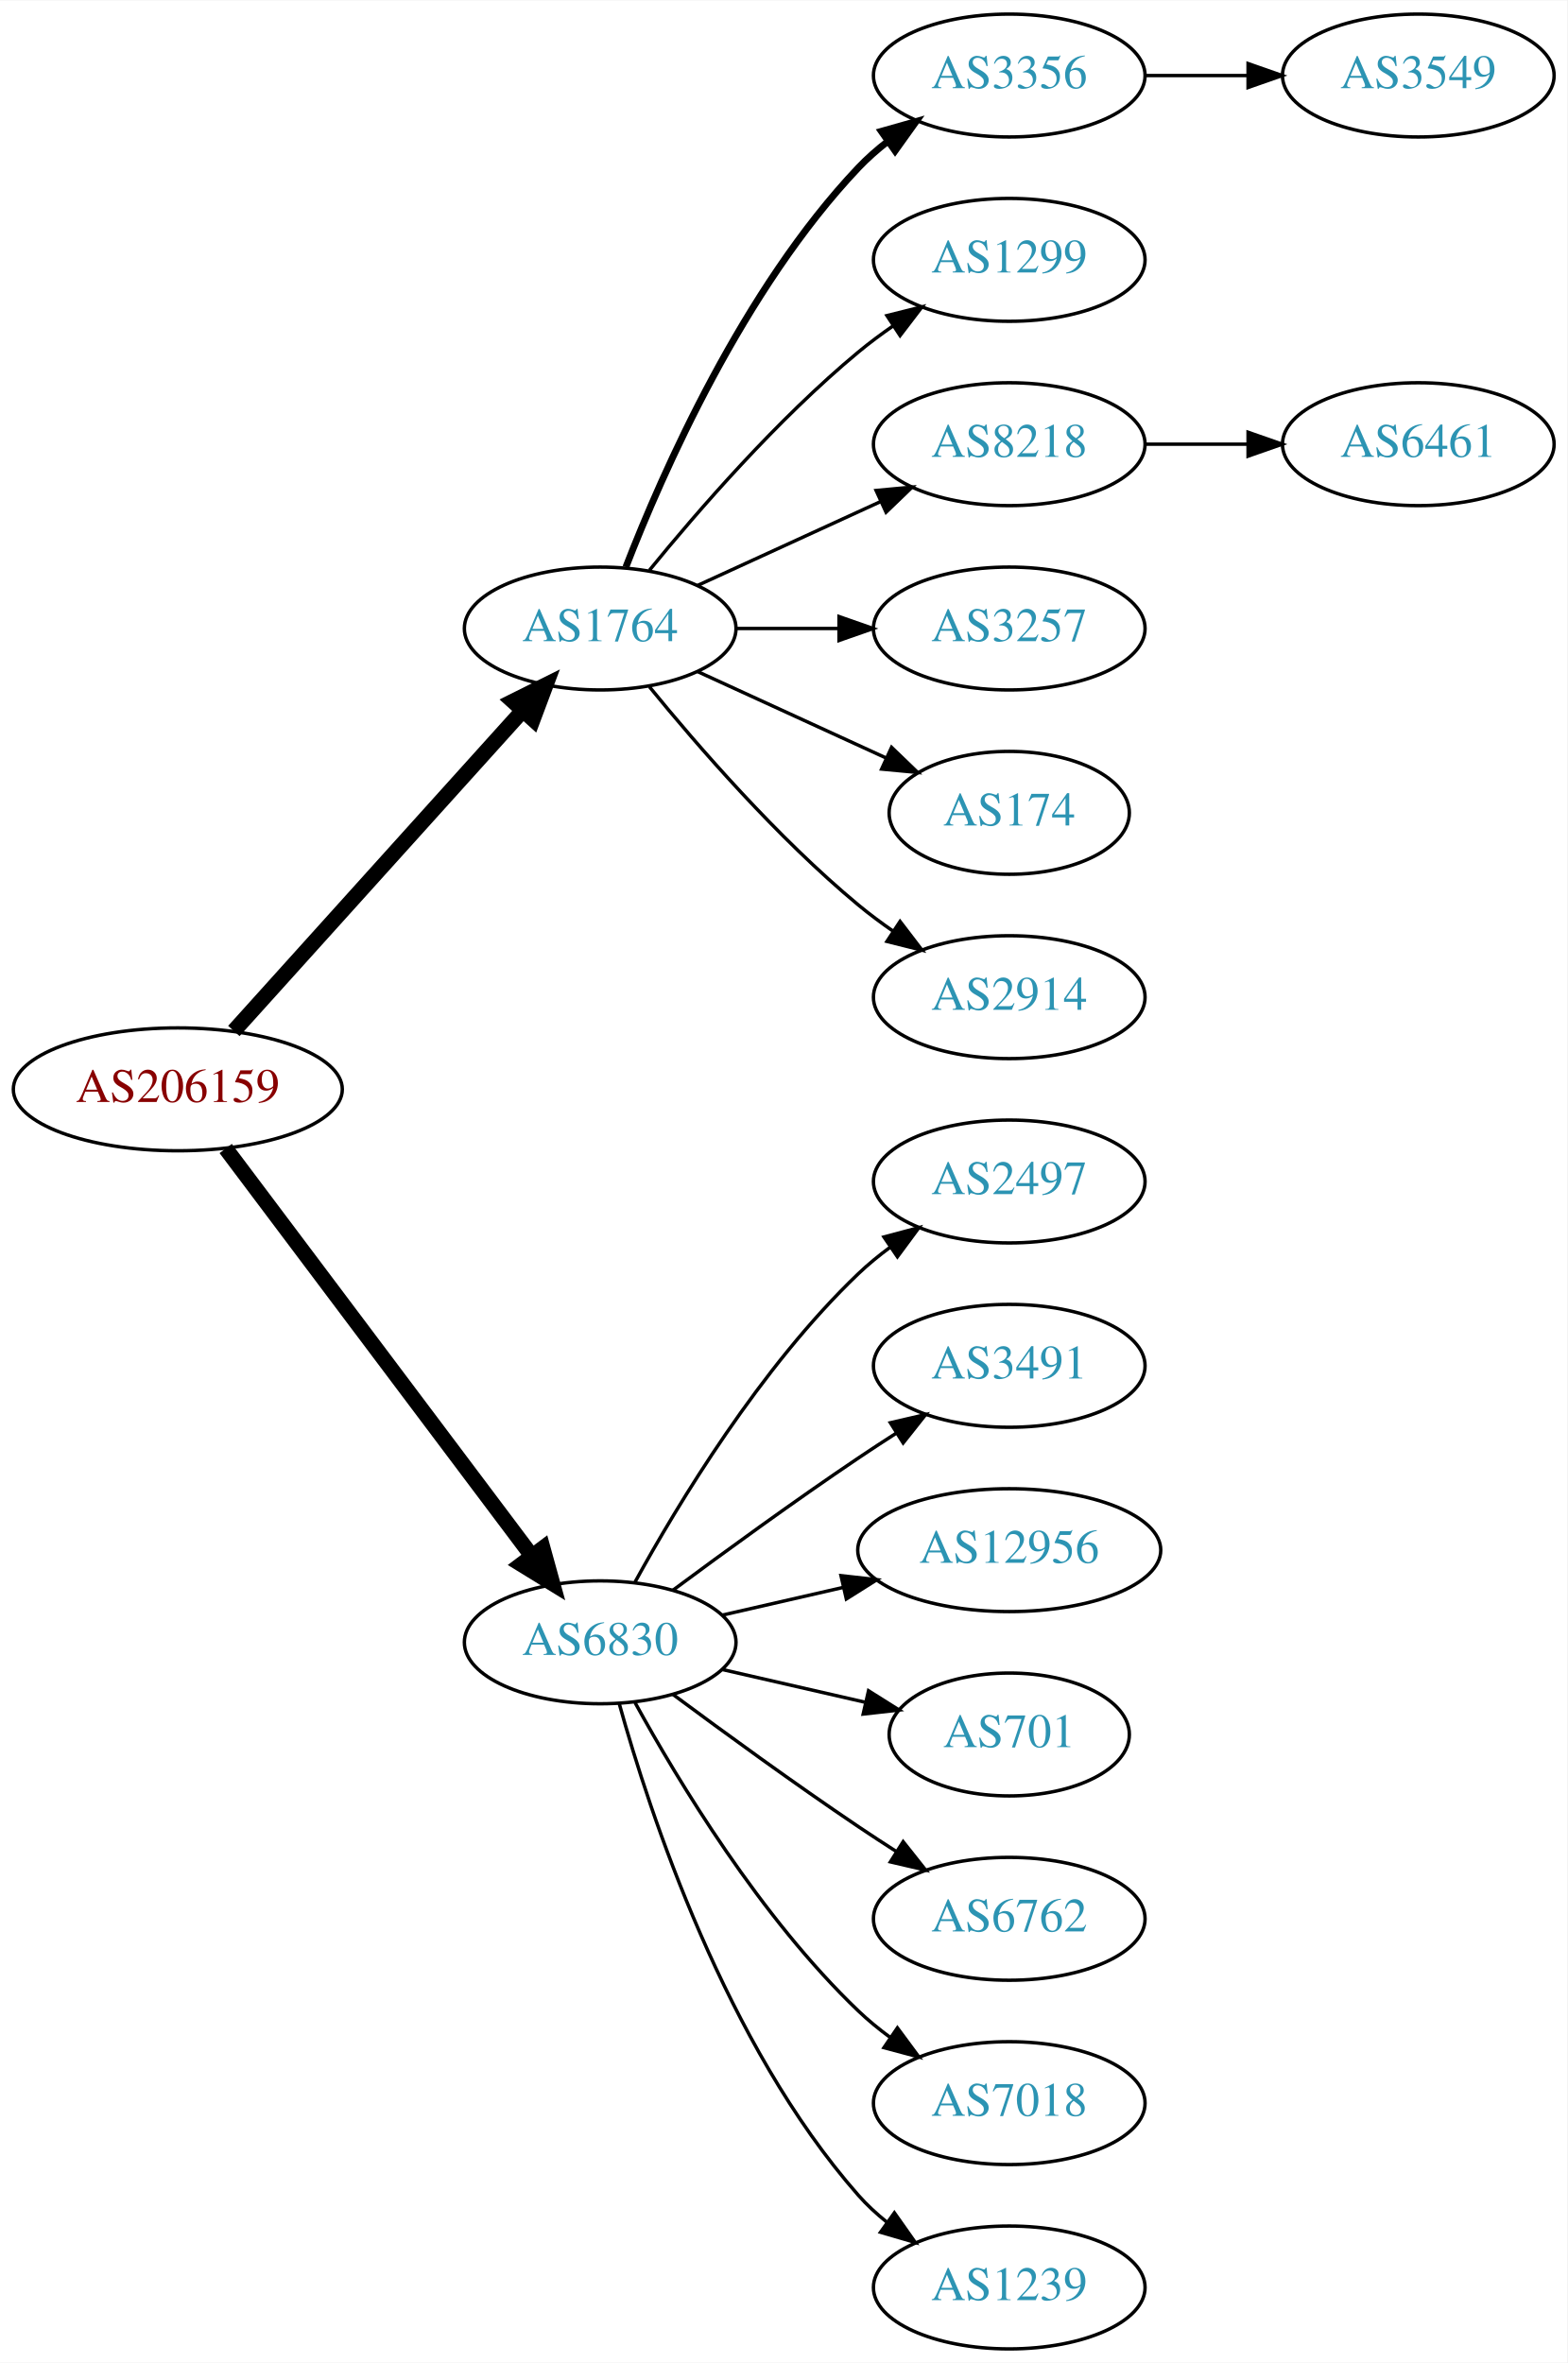
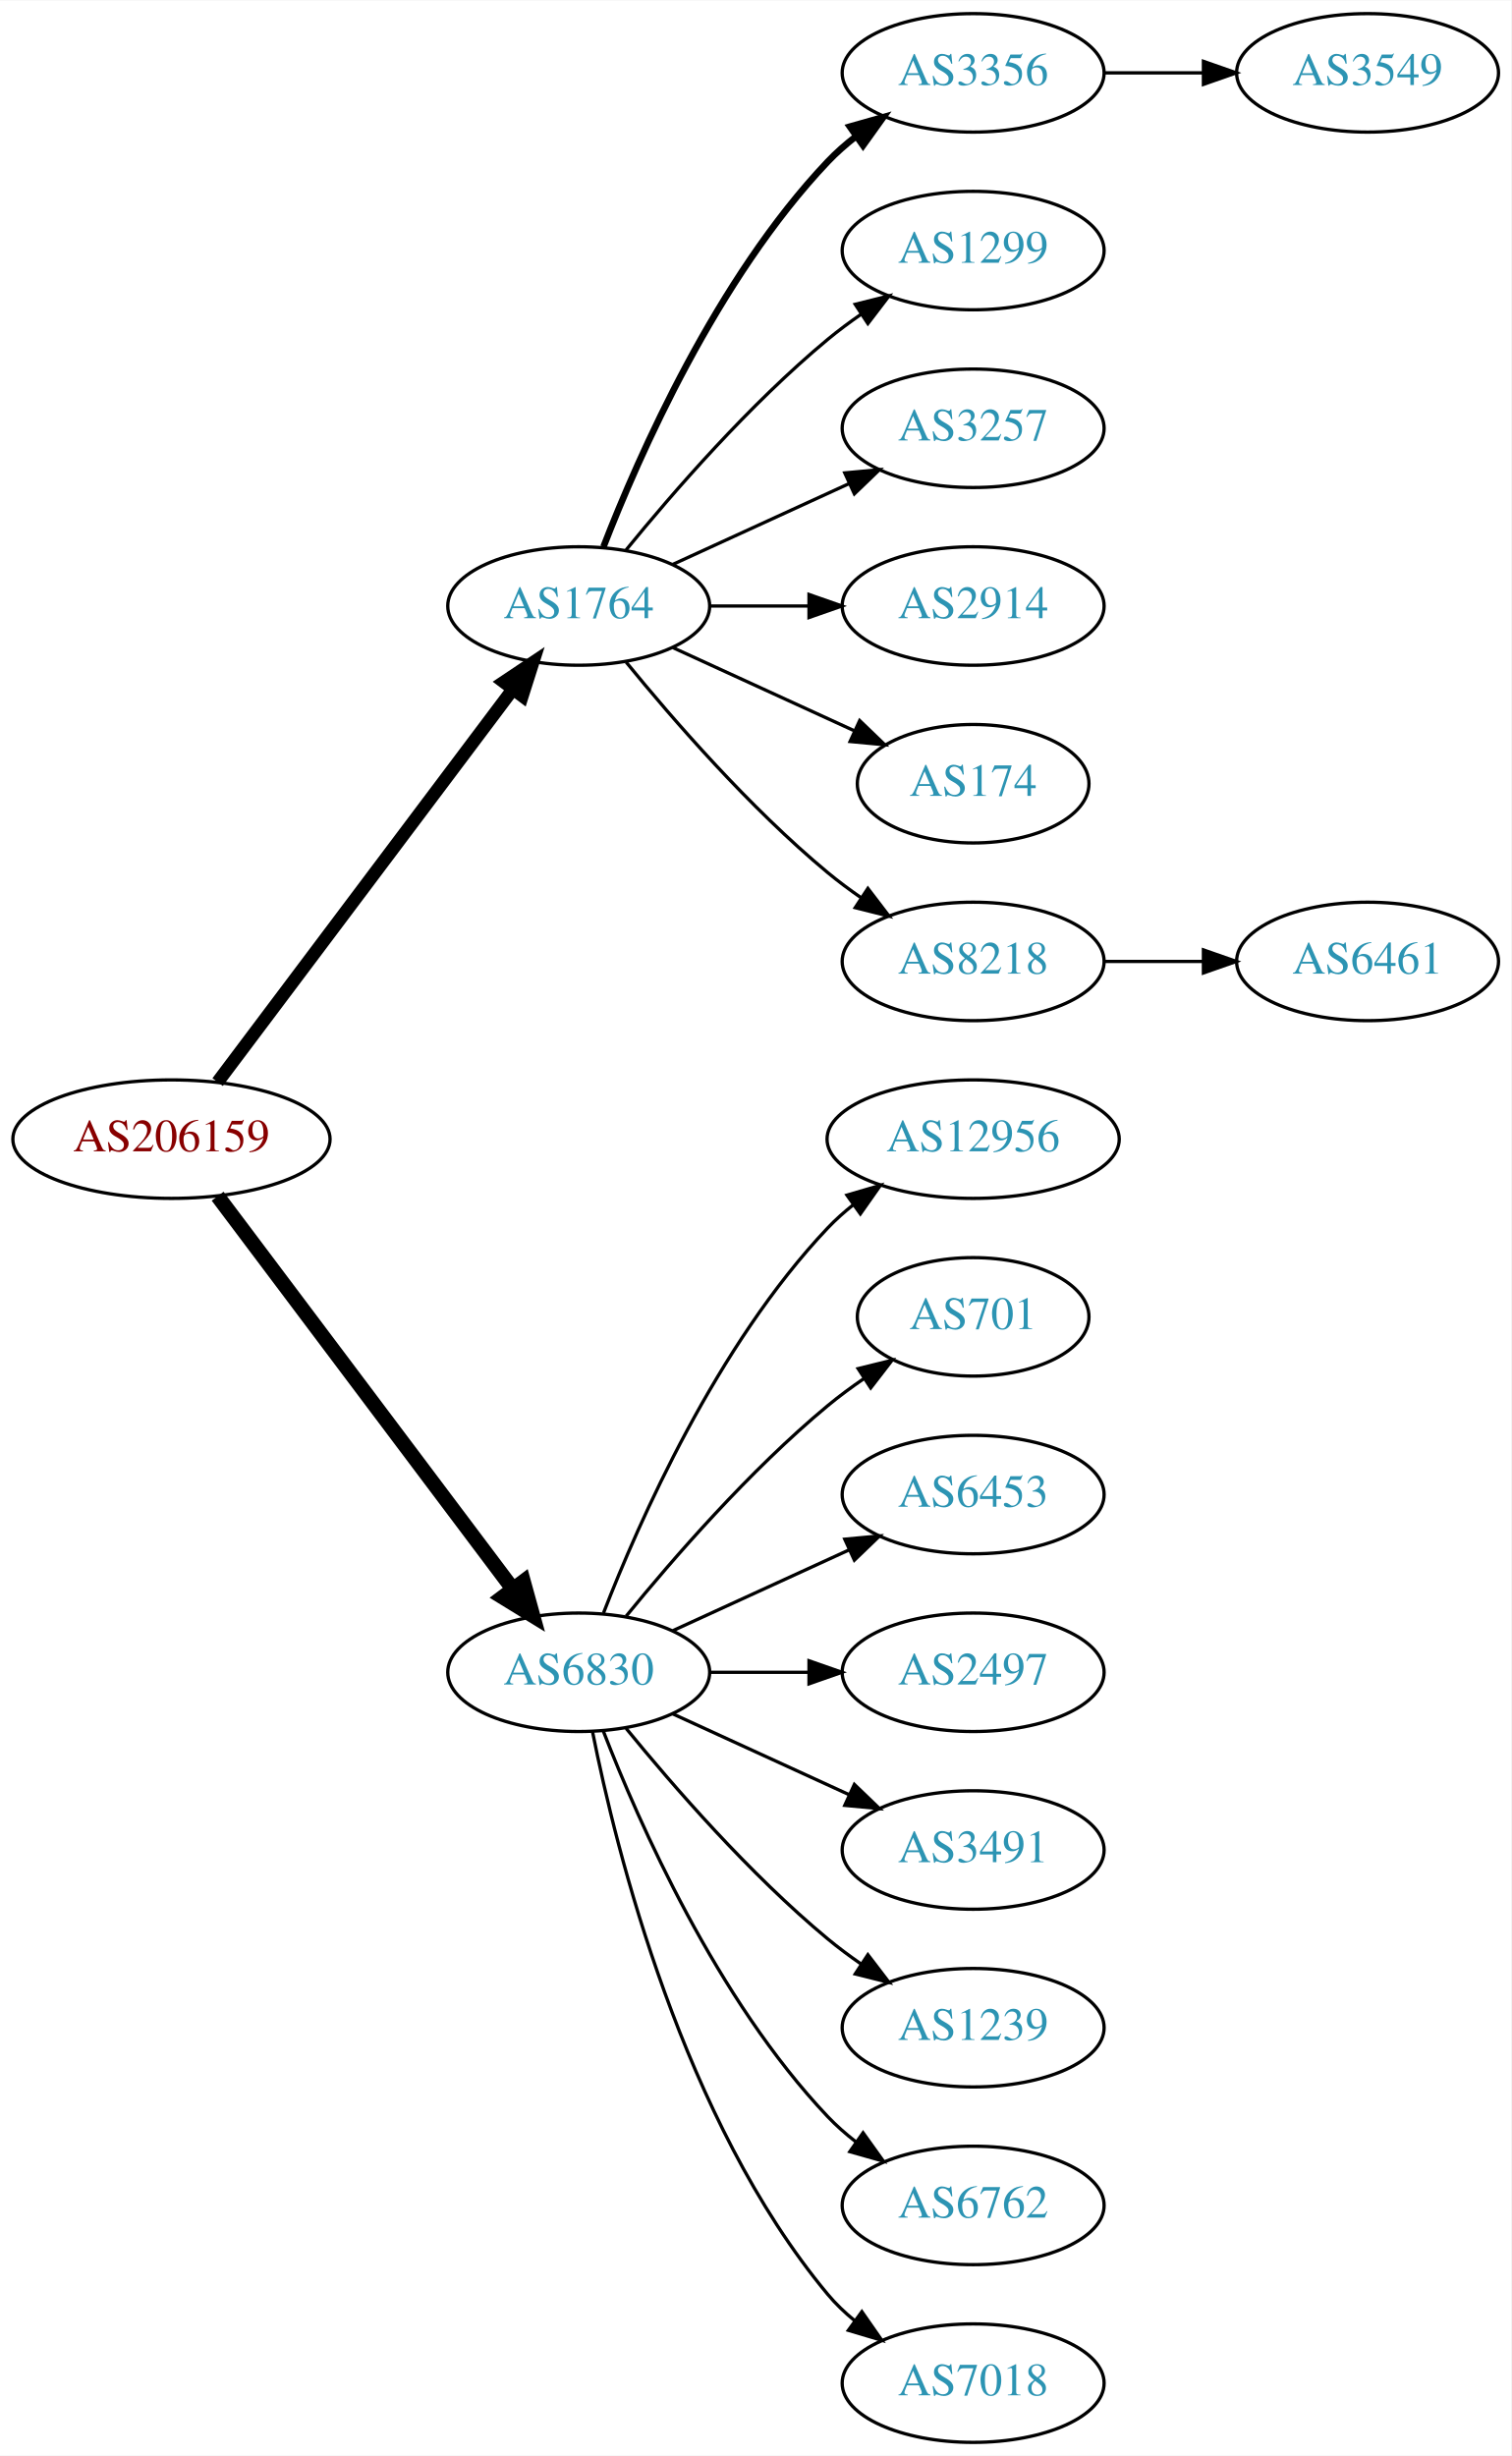
- <svg xmlns="http://www.w3.org/2000/svg" xmlns:xlink="http://www.w3.org/1999/xlink" width="459pt" height="692pt" viewBox="0.00 0.00 459.17 692.00">
-   <g id="graph0" class="graph" transform="scale(1 1) rotate(0) translate(4 688)">
-     <polygon fill="white" stroke="none" points="-4,4 -4,-688 455.17,-688 455.17,4 -4,4" />
+ <svg xmlns="http://www.w3.org/2000/svg" xmlns:xlink="http://www.w3.org/1999/xlink" width="459pt" height="746pt" viewBox="0.00 0.00 459.17 746.00">
+   <g id="graph0" class="graph" transform="scale(1 1) rotate(0) translate(4 742)">
+     <polygon fill="white" stroke="none" points="-4,4 -4,-742 455.17,-742 455.17,4 -4,4" />
    <g id="node1" class="node">
      <g id="a_node1">
        <a xlink:href="/asn/206159" xlink:title="AS206159 ~ VAO-AS [AT]">
-           <ellipse fill="#ffffff" stroke="black" cx="48.096" cy="-369" rx="48.192" ry="18" />
-           <text text-anchor="middle" x="48.096" y="-365.3" font-family="Times,serif" font-size="14.00" fill="#880000">AS206159</text>
+           <ellipse fill="#ffffff" stroke="black" cx="48.096" cy="-396" rx="48.192" ry="18" />
+           <text text-anchor="middle" x="48.096" y="-392.3" font-family="Times,serif" font-size="14.00" fill="#880000">AS206159</text>
        </a>
      </g>
    </g>
    <g id="node2" class="node">
      <g id="a_node2">
        <a xlink:href="/asn/1764" xlink:title="AS1764 ~ NEXTLAYER-AS [AT]">
-           <ellipse fill="#ffffff" stroke="black" cx="171.838" cy="-504" rx="39.794" ry="18" />
-           <text text-anchor="middle" x="171.838" y="-500.3" font-family="Times,serif" font-size="14.00" fill="#2c94b3">AS1764</text>
+           <ellipse fill="#ffffff" stroke="black" cx="171.838" cy="-558" rx="39.794" ry="18" />
+           <text text-anchor="middle" x="171.838" y="-554.3" font-family="Times,serif" font-size="14.00" fill="#2c94b3">AS1764</text>
        </a>
      </g>
    </g>
    <g id="edge1" class="edge">
-       <path fill="none" stroke="black" stroke-width="4.5" d="M64.514,-386.098C85.945,-409.862 124.837,-452.99 149.174,-479.977" />
-       <polygon fill="black" stroke="black" stroke-width="4.5" points="146.304,-482.674 155.925,-487.463 152.152,-477.4 146.304,-482.674" />
+       <path fill="none" stroke="black" stroke-width="3.938" d="M62.124,-413.337C83.634,-441.96 126.675,-499.233 151.664,-532.486" />
+       <polygon fill="black" stroke="black" stroke-width="3.938" points="149.097,-534.896 157.903,-540.788 154.693,-530.691 149.097,-534.896" />
    </g>
    <g id="node3" class="node">
      <g id="a_node3">
        <a xlink:href="/asn/6830" xlink:title="AS6830 ~ LGI-UPC [AT]">
-           <ellipse fill="#ffffff" stroke="black" cx="171.838" cy="-207" rx="39.794" ry="18" />
-           <text text-anchor="middle" x="171.838" y="-203.3" font-family="Times,serif" font-size="14.00" fill="#2c94b3">AS6830</text>
+           <ellipse fill="#ffffff" stroke="black" cx="171.838" cy="-234" rx="39.794" ry="18" />
+           <text text-anchor="middle" x="171.838" y="-230.3" font-family="Times,serif" font-size="14.00" fill="#2c94b3">AS6830</text>
        </a>
      </g>
    </g>
    <g id="edge2" class="edge">
-       <path fill="none" stroke="black" stroke-width="4.5" d="M62.124,-351.663C83.634,-323.04 126.675,-265.767 151.664,-232.514" />
-       <polygon fill="black" stroke="black" stroke-width="4.5" points="155.043,-234.572 157.903,-224.212 148.748,-229.841 155.043,-234.572" />
+       <path fill="none" stroke="black" stroke-width="4.5" d="M62.124,-378.663C83.634,-350.04 126.675,-292.767 151.664,-259.514" />
+       <polygon fill="black" stroke="black" stroke-width="4.5" points="155.043,-261.572 157.903,-251.212 148.748,-256.841 155.043,-261.572" />
    </g>
    <g id="node4" class="node">
      <g id="a_node4">
        <a xlink:href="/asn/3356" xlink:title="AS3356 ~ Level 3 Parent, LLC [US]">
-           <ellipse fill="#ffffff" stroke="black" cx="291.681" cy="-666" rx="39.794" ry="18" />
-           <text text-anchor="middle" x="291.681" y="-662.3" font-family="Times,serif" font-size="14.00" fill="#2c94b3">AS3356</text>
+           <ellipse fill="#ffffff" stroke="black" cx="291.681" cy="-720" rx="39.794" ry="18" />
+           <text text-anchor="middle" x="291.681" y="-716.3" font-family="Times,serif" font-size="14.00" fill="#2c94b3">AS3356</text>
        </a>
      </g>
    </g>
    <g id="edge3" class="edge">
-       <path fill="none" stroke="black" stroke-width="2" d="M179.361,-521.994C190.112,-549.728 213.769,-603.429 247.484,-639 250.07,-641.728 252.988,-644.294 256.056,-646.677" />
-       <polygon fill="black" stroke="black" stroke-width="2" points="254.21,-649.658 264.404,-652.543 258.234,-643.93 254.21,-649.658" />
+       <path fill="none" stroke="black" stroke-width="2" d="M179.361,-575.994C190.112,-603.728 213.769,-657.429 247.484,-693 250.07,-695.728 252.988,-698.294 256.056,-700.677" />
+       <polygon fill="black" stroke="black" stroke-width="2" points="254.21,-703.658 264.404,-706.543 258.234,-697.93 254.21,-703.658" />
    </g>
    <g id="node5" class="node">
      <g id="a_node5">
        <a xlink:href="/asn/1299" xlink:title="AS1299 ~ Telia Carrier [EU]">
-           <ellipse fill="#ffffff" stroke="black" cx="291.681" cy="-612" rx="39.794" ry="18" />
-           <text text-anchor="middle" x="291.681" y="-608.3" font-family="Times,serif" font-size="14.00" fill="#2c94b3">AS1299</text>
+           <ellipse fill="#ffffff" stroke="black" cx="291.681" cy="-666" rx="39.794" ry="18" />
+           <text text-anchor="middle" x="291.681" y="-662.3" font-family="Times,serif" font-size="14.00" fill="#2c94b3">AS1299</text>
        </a>
      </g>
    </g>
    <g id="edge4" class="edge">
-       <path fill="none" stroke="black" d="M186.257,-521.065C200.372,-538.375 223.786,-565.345 247.484,-585 250.701,-587.668 254.201,-590.27 257.772,-592.741" />
-       <polygon fill="black" stroke="black" points="255.85,-595.666 266.128,-598.236 259.695,-589.817 255.85,-595.666" />
+       <path fill="none" stroke="black" d="M186.257,-575.065C200.372,-592.375 223.786,-619.345 247.484,-639 250.701,-641.668 254.201,-644.27 257.772,-646.741" />
+       <polygon fill="black" stroke="black" points="255.85,-649.666 266.128,-652.236 259.695,-643.817 255.85,-649.666" />
    </g>
    <g id="node6" class="node">
      <g id="a_node6">
-         <a xlink:href="/asn/8218" xlink:title="AS8218 ~ legacy Neotelecoms [FR]">
-           <ellipse fill="#ffffff" stroke="black" cx="291.681" cy="-558" rx="39.794" ry="18" />
-           <text text-anchor="middle" x="291.681" y="-554.3" font-family="Times,serif" font-size="14.00" fill="#2c94b3">AS8218</text>
+         <a xlink:href="/asn/3257" xlink:title="AS3257 ~ GTT [DE]">
+           <ellipse fill="#ffffff" stroke="black" cx="291.681" cy="-612" rx="39.794" ry="18" />
+           <text text-anchor="middle" x="291.681" y="-608.3" font-family="Times,serif" font-size="14.00" fill="#2c94b3">AS3257</text>
        </a>
      </g>
    </g>
    <g id="edge5" class="edge">
-       <path fill="none" stroke="black" d="M200.467,-516.661C216.424,-523.973 236.694,-533.261 253.977,-541.181" />
-       <polygon fill="black" stroke="black" points="252.676,-544.435 263.225,-545.419 255.592,-538.071 252.676,-544.435" />
+       <path fill="none" stroke="black" d="M200.467,-570.661C216.424,-577.973 236.694,-587.261 253.977,-595.181" />
+       <polygon fill="black" stroke="black" points="252.676,-598.435 263.225,-599.419 255.592,-592.071 252.676,-598.435" />
    </g>
    <g id="node7" class="node">
      <g id="a_node7">
-         <a xlink:href="/asn/3257" xlink:title="AS3257 ~ GTT [DE]">
-           <ellipse fill="#ffffff" stroke="black" cx="291.681" cy="-504" rx="39.794" ry="18" />
-           <text text-anchor="middle" x="291.681" y="-500.3" font-family="Times,serif" font-size="14.00" fill="#2c94b3">AS3257</text>
+         <a xlink:href="/asn/2914" xlink:title="AS2914 ~ NTT America, Inc. [US]">
+           <ellipse fill="#ffffff" stroke="black" cx="291.681" cy="-558" rx="39.794" ry="18" />
+           <text text-anchor="middle" x="291.681" y="-554.3" font-family="Times,serif" font-size="14.00" fill="#2c94b3">AS2914</text>
        </a>
      </g>
    </g>
    <g id="edge6" class="edge">
-       <path fill="none" stroke="black" d="M211.751,-504C221.304,-504 231.654,-504 241.616,-504" />
-       <polygon fill="black" stroke="black" points="241.809,-507.5 251.809,-504 241.809,-500.5 241.809,-507.5" />
+       <path fill="none" stroke="black" d="M211.751,-558C221.304,-558 231.654,-558 241.616,-558" />
+       <polygon fill="black" stroke="black" points="241.809,-561.5 251.809,-558 241.809,-554.5 241.809,-561.5" />
    </g>
    <g id="node8" class="node">
      <g id="a_node8">
        <a xlink:href="/asn/174" xlink:title="AS174 ~ Cogent Communications [US]">
-           <ellipse fill="#ffffff" stroke="black" cx="291.681" cy="-450" rx="35.194" ry="18" />
-           <text text-anchor="middle" x="291.681" y="-446.3" font-family="Times,serif" font-size="14.00" fill="#2c94b3">AS174</text>
+           <ellipse fill="#ffffff" stroke="black" cx="291.681" cy="-504" rx="35.194" ry="18" />
+           <text text-anchor="middle" x="291.681" y="-500.3" font-family="Times,serif" font-size="14.00" fill="#2c94b3">AS174</text>
        </a>
      </g>
    </g>
    <g id="edge7" class="edge">
-       <path fill="none" stroke="black" d="M200.467,-491.339C216.883,-483.817 237.865,-474.202 255.461,-466.139" />
-       <polygon fill="black" stroke="black" points="257.206,-469.189 264.839,-461.842 254.29,-462.826 257.206,-469.189" />
+       <path fill="none" stroke="black" d="M200.467,-545.339C216.883,-537.817 237.865,-528.202 255.461,-520.139" />
+       <polygon fill="black" stroke="black" points="257.206,-523.189 264.839,-515.842 254.29,-516.826 257.206,-523.189" />
    </g>
    <g id="node9" class="node">
      <g id="a_node9">
-         <a xlink:href="/asn/2914" xlink:title="AS2914 ~ NTT America, Inc. [US]">
-           <ellipse fill="#ffffff" stroke="black" cx="291.681" cy="-396" rx="39.794" ry="18" />
-           <text text-anchor="middle" x="291.681" y="-392.3" font-family="Times,serif" font-size="14.00" fill="#2c94b3">AS2914</text>
+         <a xlink:href="/asn/8218" xlink:title="AS8218 ~ legacy Neotelecoms [FR]">
+           <ellipse fill="#ffffff" stroke="black" cx="291.681" cy="-450" rx="39.794" ry="18" />
+           <text text-anchor="middle" x="291.681" y="-446.3" font-family="Times,serif" font-size="14.00" fill="#2c94b3">AS8218</text>
        </a>
      </g>
    </g>
    <g id="edge8" class="edge">
-       <path fill="none" stroke="black" d="M186.257,-486.935C200.372,-469.625 223.786,-442.655 247.484,-423 250.701,-420.332 254.201,-417.73 257.772,-415.259" />
-       <polygon fill="black" stroke="black" points="259.695,-418.183 266.128,-409.764 255.85,-412.334 259.695,-418.183" />
+       <path fill="none" stroke="black" d="M186.257,-540.935C200.372,-523.625 223.786,-496.655 247.484,-477 250.701,-474.332 254.201,-471.73 257.772,-469.259" />
+       <polygon fill="black" stroke="black" points="259.695,-472.183 266.128,-463.764 255.85,-466.334 259.695,-472.183" />
    </g>
    <g id="node12" class="node">
      <g id="a_node12">
-         <a xlink:href="/asn/2497" xlink:title="AS2497 ~ Internet Initiative Japan Inc. [JP]">
-           <ellipse fill="#ffffff" stroke="black" cx="291.681" cy="-342" rx="39.794" ry="18" />
-           <text text-anchor="middle" x="291.681" y="-338.3" font-family="Times,serif" font-size="14.00" fill="#2c94b3">AS2497</text>
+         <a xlink:href="/asn/12956" xlink:title="AS12956 ~ TELXIUS [ES]">
+           <ellipse fill="#ffffff" stroke="black" cx="291.681" cy="-396" rx="44.393" ry="18" />
+           <text text-anchor="middle" x="291.681" y="-392.3" font-family="Times,serif" font-size="14.00" fill="#2c94b3">AS12956</text>
        </a>
      </g>
    </g>
    <g id="edge11" class="edge">
-       <path fill="none" stroke="black" d="M182.079,-224.713C194.625,-247.561 218.802,-287.611 247.484,-315 250.353,-317.739 253.542,-320.347 256.851,-322.785" />
-       <polygon fill="black" stroke="black" points="254.974,-325.742 265.21,-328.477 258.914,-319.956 254.974,-325.742" />
+       <path fill="none" stroke="black" d="M179.361,-251.994C190.112,-279.728 213.769,-333.429 247.484,-369 249.869,-371.515 252.535,-373.893 255.341,-376.117" />
+       <polygon fill="black" stroke="black" points="253.335,-378.985 263.503,-381.961 257.41,-373.293 253.335,-378.985" />
    </g>
    <g id="node13" class="node">
      <g id="a_node13">
-         <a xlink:href="/asn/3491" xlink:title="AS3491 ~ PCCW Global, Inc. [US]">
-           <ellipse fill="#ffffff" stroke="black" cx="291.681" cy="-288" rx="39.794" ry="18" />
-           <text text-anchor="middle" x="291.681" y="-284.3" font-family="Times,serif" font-size="14.00" fill="#2c94b3">AS3491</text>
+         <a xlink:href="/asn/701" xlink:title="AS701 ~ UUNET [US]">
+           <ellipse fill="#ffffff" stroke="black" cx="291.681" cy="-342" rx="35.194" ry="18" />
+           <text text-anchor="middle" x="291.681" y="-338.3" font-family="Times,serif" font-size="14.00" fill="#2c94b3">AS701</text>
        </a>
      </g>
    </g>
    <g id="edge12" class="edge">
-       <path fill="none" stroke="black" d="M193.168,-222.277C208.031,-233.304 228.775,-248.407 247.484,-261 251.033,-263.389 254.784,-265.839 258.532,-268.242" />
-       <polygon fill="black" stroke="black" points="256.858,-271.325 267.181,-273.712 260.6,-265.409 256.858,-271.325" />
+       <path fill="none" stroke="black" d="M186.257,-251.065C200.372,-268.375 223.786,-295.345 247.484,-315 250.948,-317.872 254.74,-320.669 258.595,-323.308" />
+       <polygon fill="black" stroke="black" points="256.737,-326.275 267.027,-328.797 260.556,-320.408 256.737,-326.275" />
    </g>
    <g id="node14" class="node">
      <g id="a_node14">
-         <a xlink:href="/asn/12956" xlink:title="AS12956 ~ TELXIUS [ES]">
-           <ellipse fill="#ffffff" stroke="black" cx="291.681" cy="-234" rx="44.393" ry="18" />
-           <text text-anchor="middle" x="291.681" y="-230.3" font-family="Times,serif" font-size="14.00" fill="#2c94b3">AS12956</text>
+         <a xlink:href="/asn/6453" xlink:title="AS6453 ~ TATA COMMUNICATIONS (AMERICA) INC [US]">
+           <ellipse fill="#ffffff" stroke="black" cx="291.681" cy="-288" rx="39.794" ry="18" />
+           <text text-anchor="middle" x="291.681" y="-284.3" font-family="Times,serif" font-size="14.00" fill="#2c94b3">AS6453</text>
        </a>
      </g>
    </g>
    <g id="edge13" class="edge">
-       <path fill="none" stroke="black" d="M207.557,-214.955C218.696,-217.507 231.231,-220.379 243.124,-223.104" />
-       <polygon fill="black" stroke="black" points="242.389,-226.526 252.918,-225.348 243.953,-219.703 242.389,-226.526" />
+       <path fill="none" stroke="black" d="M200.467,-246.661C216.424,-253.973 236.694,-263.261 253.977,-271.181" />
+       <polygon fill="black" stroke="black" points="252.676,-274.435 263.225,-275.419 255.592,-268.071 252.676,-274.435" />
    </g>
    <g id="node15" class="node">
      <g id="a_node15">
-         <a xlink:href="/asn/701" xlink:title="AS701 ~ UUNET [US]">
-           <ellipse fill="#ffffff" stroke="black" cx="291.681" cy="-180" rx="35.194" ry="18" />
-           <text text-anchor="middle" x="291.681" y="-176.3" font-family="Times,serif" font-size="14.00" fill="#2c94b3">AS701</text>
+         <a xlink:href="/asn/2497" xlink:title="AS2497 ~ Internet Initiative Japan Inc. [JP]">
+           <ellipse fill="#ffffff" stroke="black" cx="291.681" cy="-234" rx="39.794" ry="18" />
+           <text text-anchor="middle" x="291.681" y="-230.3" font-family="Times,serif" font-size="14.00" fill="#2c94b3">AS2497</text>
        </a>
      </g>
    </g>
    <g id="edge14" class="edge">
-       <path fill="none" stroke="black" d="M207.557,-199.045C220.65,-196.045 235.672,-192.604 249.313,-189.478" />
-       <polygon fill="black" stroke="black" points="250.454,-192.807 259.42,-187.162 248.891,-185.984 250.454,-192.807" />
+       <path fill="none" stroke="black" d="M211.751,-234C221.304,-234 231.654,-234 241.616,-234" />
+       <polygon fill="black" stroke="black" points="241.809,-237.5 251.809,-234 241.809,-230.5 241.809,-237.5" />
    </g>
    <g id="node16" class="node">
      <g id="a_node16">
-         <a xlink:href="/asn/6762" xlink:title="AS6762 ~ TELECOM ITALIA SPARKLE S.p.A. [IT]">
-           <ellipse fill="#ffffff" stroke="black" cx="291.681" cy="-126" rx="39.794" ry="18" />
-           <text text-anchor="middle" x="291.681" y="-122.3" font-family="Times,serif" font-size="14.00" fill="#2c94b3">AS6762</text>
+         <a xlink:href="/asn/3491" xlink:title="AS3491 ~ PCCW Global, Inc. [US]">
+           <ellipse fill="#ffffff" stroke="black" cx="291.681" cy="-180" rx="39.794" ry="18" />
+           <text text-anchor="middle" x="291.681" y="-176.3" font-family="Times,serif" font-size="14.00" fill="#2c94b3">AS3491</text>
        </a>
      </g>
    </g>
    <g id="edge15" class="edge">
-       <path fill="none" stroke="black" d="M193.168,-191.723C208.031,-180.696 228.775,-165.593 247.484,-153 251.033,-150.611 254.784,-148.161 258.532,-145.758" />
-       <polygon fill="black" stroke="black" points="260.6,-148.591 267.181,-140.288 256.858,-142.675 260.6,-148.591" />
+       <path fill="none" stroke="black" d="M200.467,-221.339C216.424,-214.027 236.694,-204.739 253.977,-196.819" />
+       <polygon fill="black" stroke="black" points="255.592,-199.929 263.225,-192.581 252.676,-193.565 255.592,-199.929" />
    </g>
    <g id="node17" class="node">
      <g id="a_node17">
-         <a xlink:href="/asn/7018" xlink:title="AS7018 ~ AT&amp;T Services, Inc. [US]">
-           <ellipse fill="#ffffff" stroke="black" cx="291.681" cy="-72" rx="39.794" ry="18" />
-           <text text-anchor="middle" x="291.681" y="-68.3" font-family="Times,serif" font-size="14.00" fill="#2c94b3">AS7018</text>
+         <a xlink:href="/asn/1239" xlink:title="AS1239 ~ Sprint [US]">
+           <ellipse fill="#ffffff" stroke="black" cx="291.681" cy="-126" rx="39.794" ry="18" />
+           <text text-anchor="middle" x="291.681" y="-122.3" font-family="Times,serif" font-size="14.00" fill="#2c94b3">AS1239</text>
        </a>
      </g>
    </g>
    <g id="edge16" class="edge">
-       <path fill="none" stroke="black" d="M182.079,-189.287C194.625,-166.439 218.802,-126.389 247.484,-99 250.353,-96.261 253.542,-93.653 256.851,-91.215" />
-       <polygon fill="black" stroke="black" points="258.914,-94.044 265.21,-85.523 254.974,-88.258 258.914,-94.044" />
+       <path fill="none" stroke="black" d="M186.257,-216.935C200.372,-199.625 223.786,-172.655 247.484,-153 250.701,-150.332 254.201,-147.73 257.772,-145.259" />
+       <polygon fill="black" stroke="black" points="259.695,-148.183 266.128,-139.764 255.85,-142.334 259.695,-148.183" />
    </g>
    <g id="node18" class="node">
      <g id="a_node18">
-         <a xlink:href="/asn/1239" xlink:title="AS1239 ~ Sprint [US]">
+         <a xlink:href="/asn/6762" xlink:title="AS6762 ~ TELECOM ITALIA SPARKLE S.p.A. [IT]">
+           <ellipse fill="#ffffff" stroke="black" cx="291.681" cy="-72" rx="39.794" ry="18" />
+           <text text-anchor="middle" x="291.681" y="-68.3" font-family="Times,serif" font-size="14.00" fill="#2c94b3">AS6762</text>
+         </a>
+       </g>
+     </g>
+     <g id="edge17" class="edge">
+       <path fill="none" stroke="black" d="M179.361,-216.006C190.112,-188.272 213.769,-134.571 247.484,-99 250.07,-96.272 252.988,-93.706 256.056,-91.323" />
+       <polygon fill="black" stroke="black" points="258.234,-94.07 264.404,-85.457 254.21,-88.342 258.234,-94.07" />
+     </g>
+     <g id="node19" class="node">
+       <g id="a_node19">
+         <a xlink:href="/asn/7018" xlink:title="AS7018 ~ AT&amp;T Services, Inc. [US]">
          <ellipse fill="#ffffff" stroke="black" cx="291.681" cy="-18" rx="39.794" ry="18" />
-           <text text-anchor="middle" x="291.681" y="-14.3" font-family="Times,serif" font-size="14.00" fill="#2c94b3">AS1239</text>
-         </a>
-       </g>
-     </g>
-     <g id="edge17" class="edge">
-       <path fill="none" stroke="black" d="M177.411,-189.054C186.317,-157.005 208.601,-89.158 247.484,-45 249.968,-42.179 252.818,-39.551 255.844,-37.129" />
-       <polygon fill="black" stroke="black" points="258.029,-39.869 264.133,-31.209 253.961,-34.172 258.029,-39.869" />
+           <text text-anchor="middle" x="291.681" y="-14.3" font-family="Times,serif" font-size="14.00" fill="#2c94b3">AS7018</text>
+         </a>
+       </g>
+     </g>
+     <g id="edge18" class="edge">
+       <path fill="none" stroke="black" d="M176.037,-215.927C183.2,-179.859 203.474,-97.875 247.484,-45 249.889,-42.111 252.686,-39.437 255.678,-36.987" />
+       <polygon fill="black" stroke="black" points="257.868,-39.722 263.921,-31.027 253.766,-34.05 257.868,-39.722" />
    </g>
    <g id="node10" class="node">
      <g id="a_node10">
        <a xlink:href="/asn/3549" xlink:title="AS3549 ~ Level 3 Parent, LLC [US]">
-           <ellipse fill="#ffffff" stroke="black" cx="411.523" cy="-666" rx="39.794" ry="18" />
-           <text text-anchor="middle" x="411.523" y="-662.3" font-family="Times,serif" font-size="14.00" fill="#2c94b3">AS3549</text>
+           <ellipse fill="#ffffff" stroke="black" cx="411.523" cy="-720" rx="39.794" ry="18" />
+           <text text-anchor="middle" x="411.523" y="-716.3" font-family="Times,serif" font-size="14.00" fill="#2c94b3">AS3549</text>
        </a>
      </g>
    </g>
    <g id="edge9" class="edge">
-       <path fill="none" stroke="black" d="M331.593,-666C341.146,-666 351.496,-666 361.459,-666" />
-       <polygon fill="black" stroke="black" points="361.651,-669.5 371.651,-666 361.651,-662.5 361.651,-669.5" />
+       <path fill="none" stroke="black" d="M331.593,-720C341.146,-720 351.496,-720 361.459,-720" />
+       <polygon fill="black" stroke="black" points="361.651,-723.5 371.651,-720 361.651,-716.5 361.651,-723.5" />
    </g>
    <g id="node11" class="node">
      <g id="a_node11">
        <a xlink:href="/asn/6461" xlink:title="AS6461 ~ Zayo Bandwidth [US]">
-           <ellipse fill="#ffffff" stroke="black" cx="411.523" cy="-558" rx="39.794" ry="18" />
-           <text text-anchor="middle" x="411.523" y="-554.3" font-family="Times,serif" font-size="14.00" fill="#2c94b3">AS6461</text>
+           <ellipse fill="#ffffff" stroke="black" cx="411.523" cy="-450" rx="39.794" ry="18" />
+           <text text-anchor="middle" x="411.523" y="-446.3" font-family="Times,serif" font-size="14.00" fill="#2c94b3">AS6461</text>
        </a>
      </g>
    </g>
    <g id="edge10" class="edge">
-       <path fill="none" stroke="black" d="M331.593,-558C341.146,-558 351.496,-558 361.459,-558" />
-       <polygon fill="black" stroke="black" points="361.651,-561.5 371.651,-558 361.651,-554.5 361.651,-561.5" />
+       <path fill="none" stroke="black" d="M331.593,-450C341.146,-450 351.496,-450 361.459,-450" />
+       <polygon fill="black" stroke="black" points="361.651,-453.5 371.651,-450 361.651,-446.5 361.651,-453.5" />
    </g>
  </g>
</svg>
